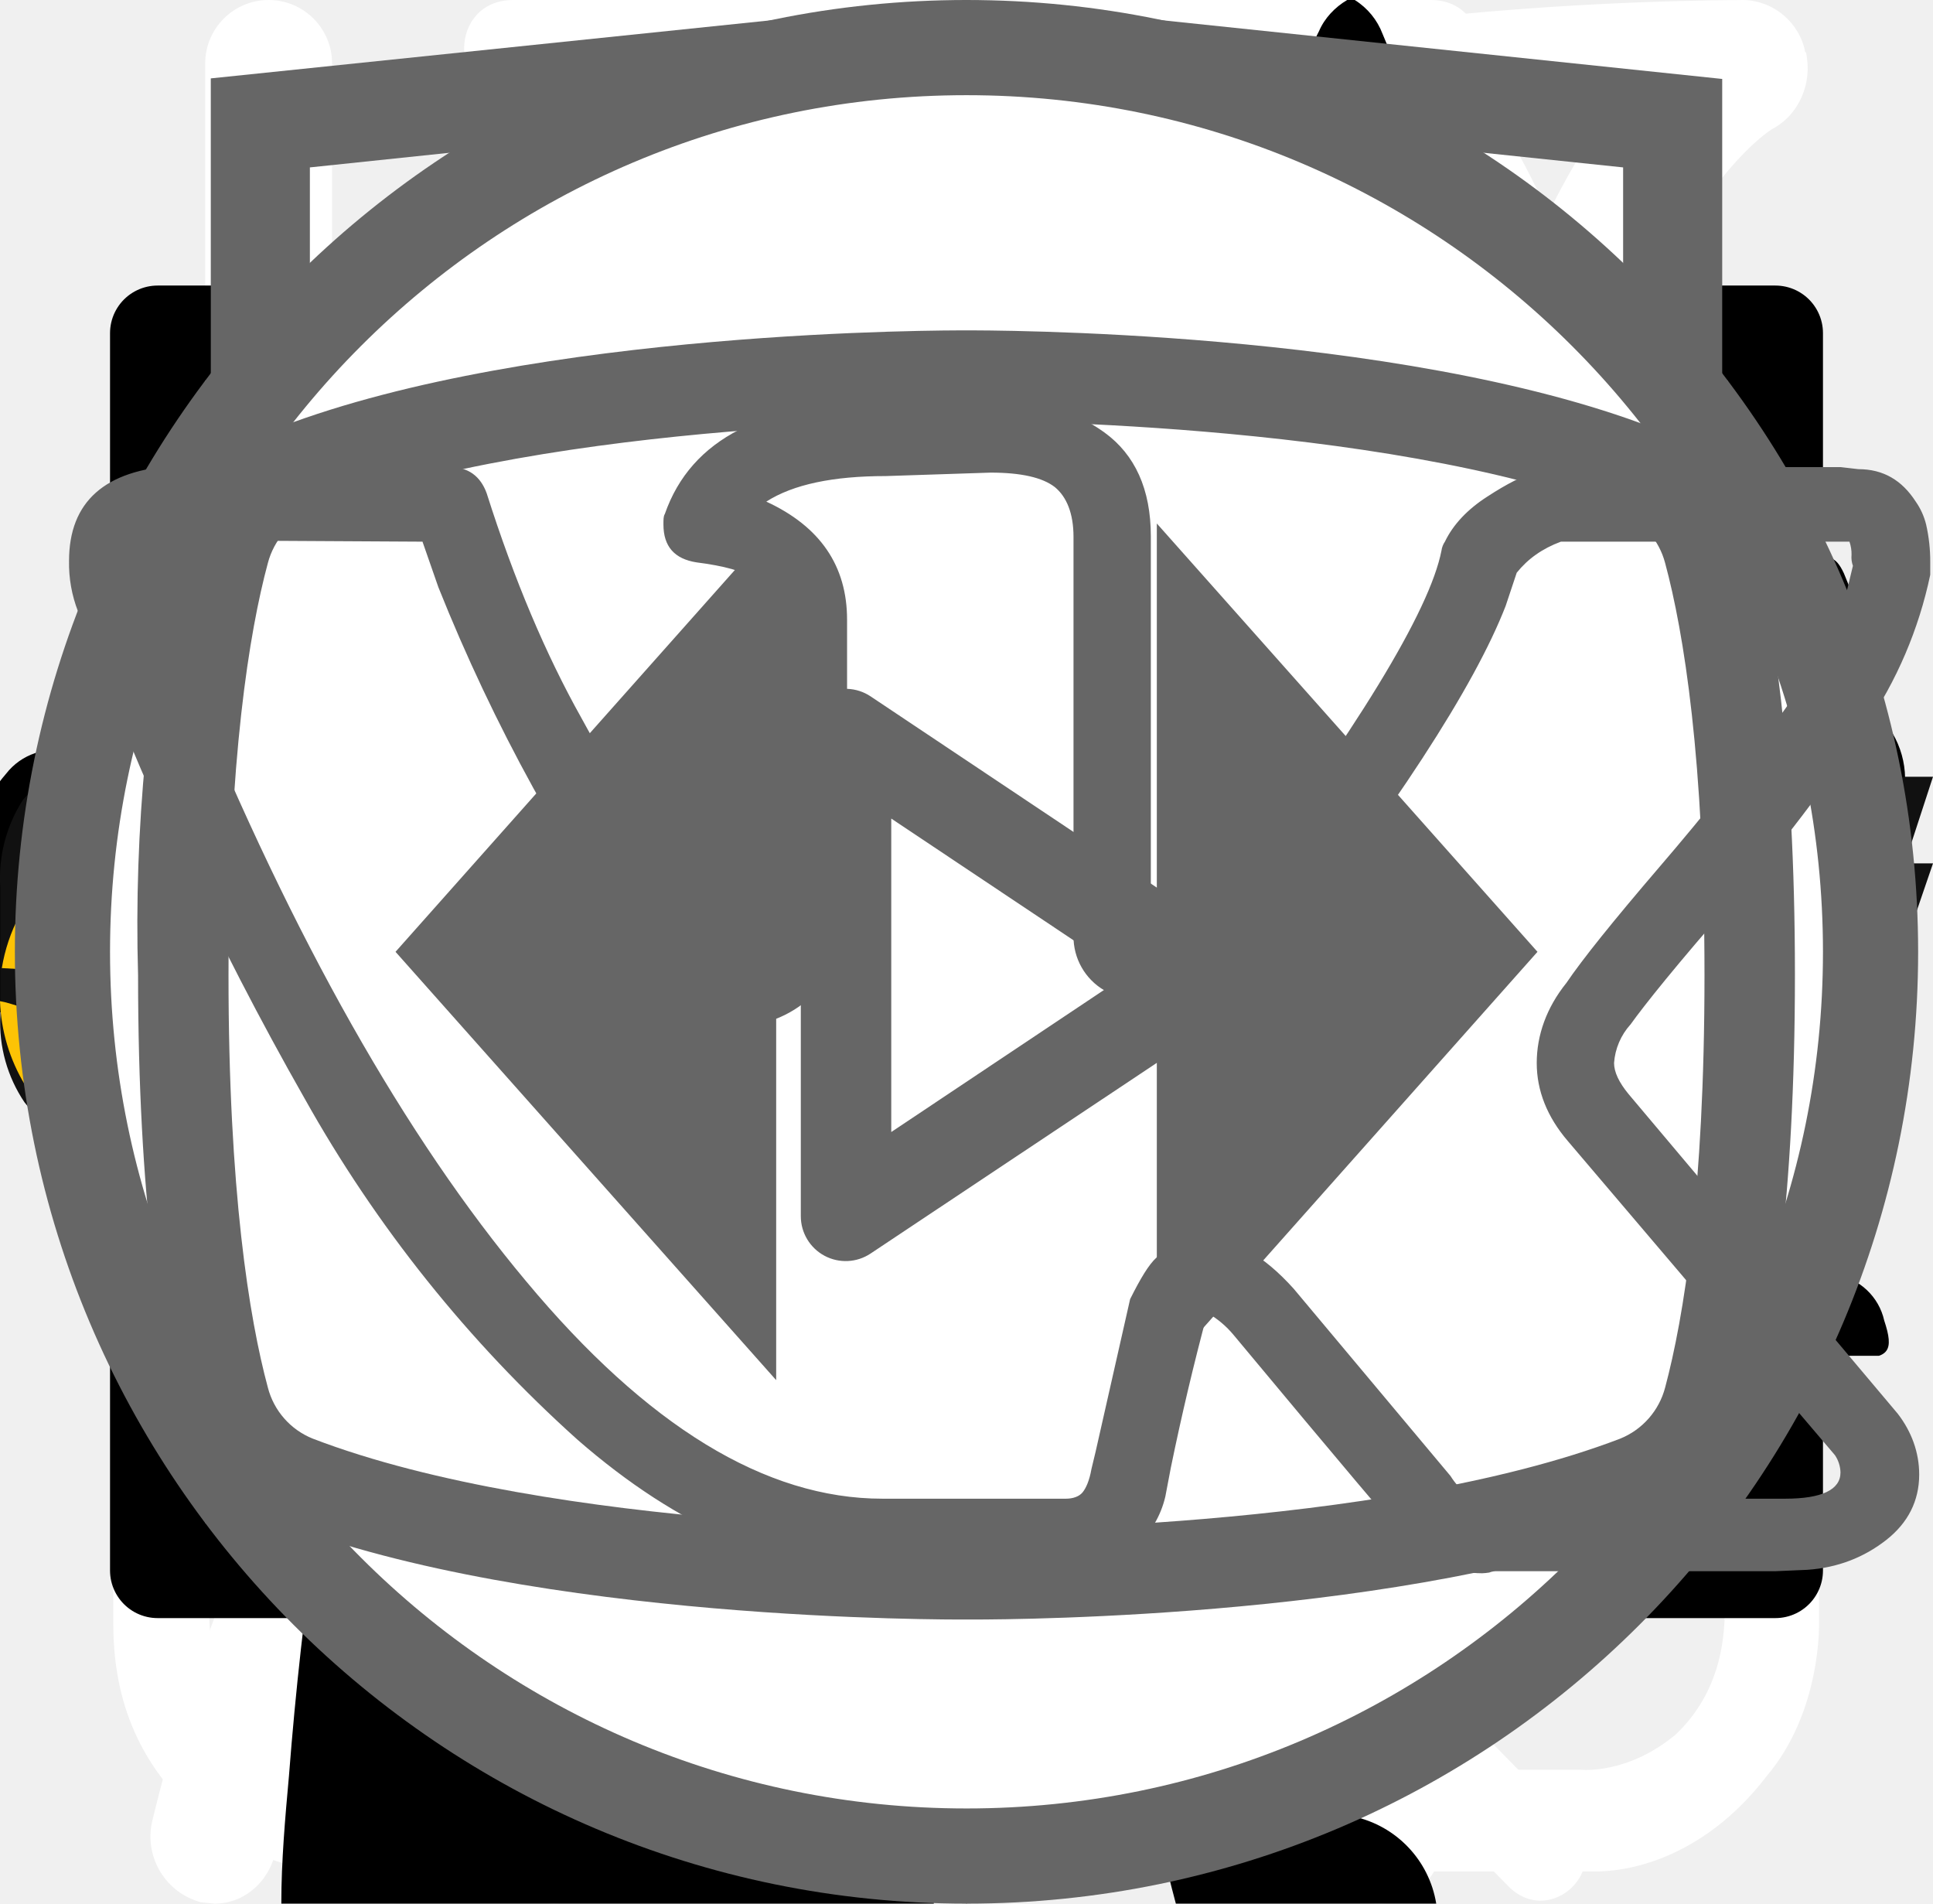
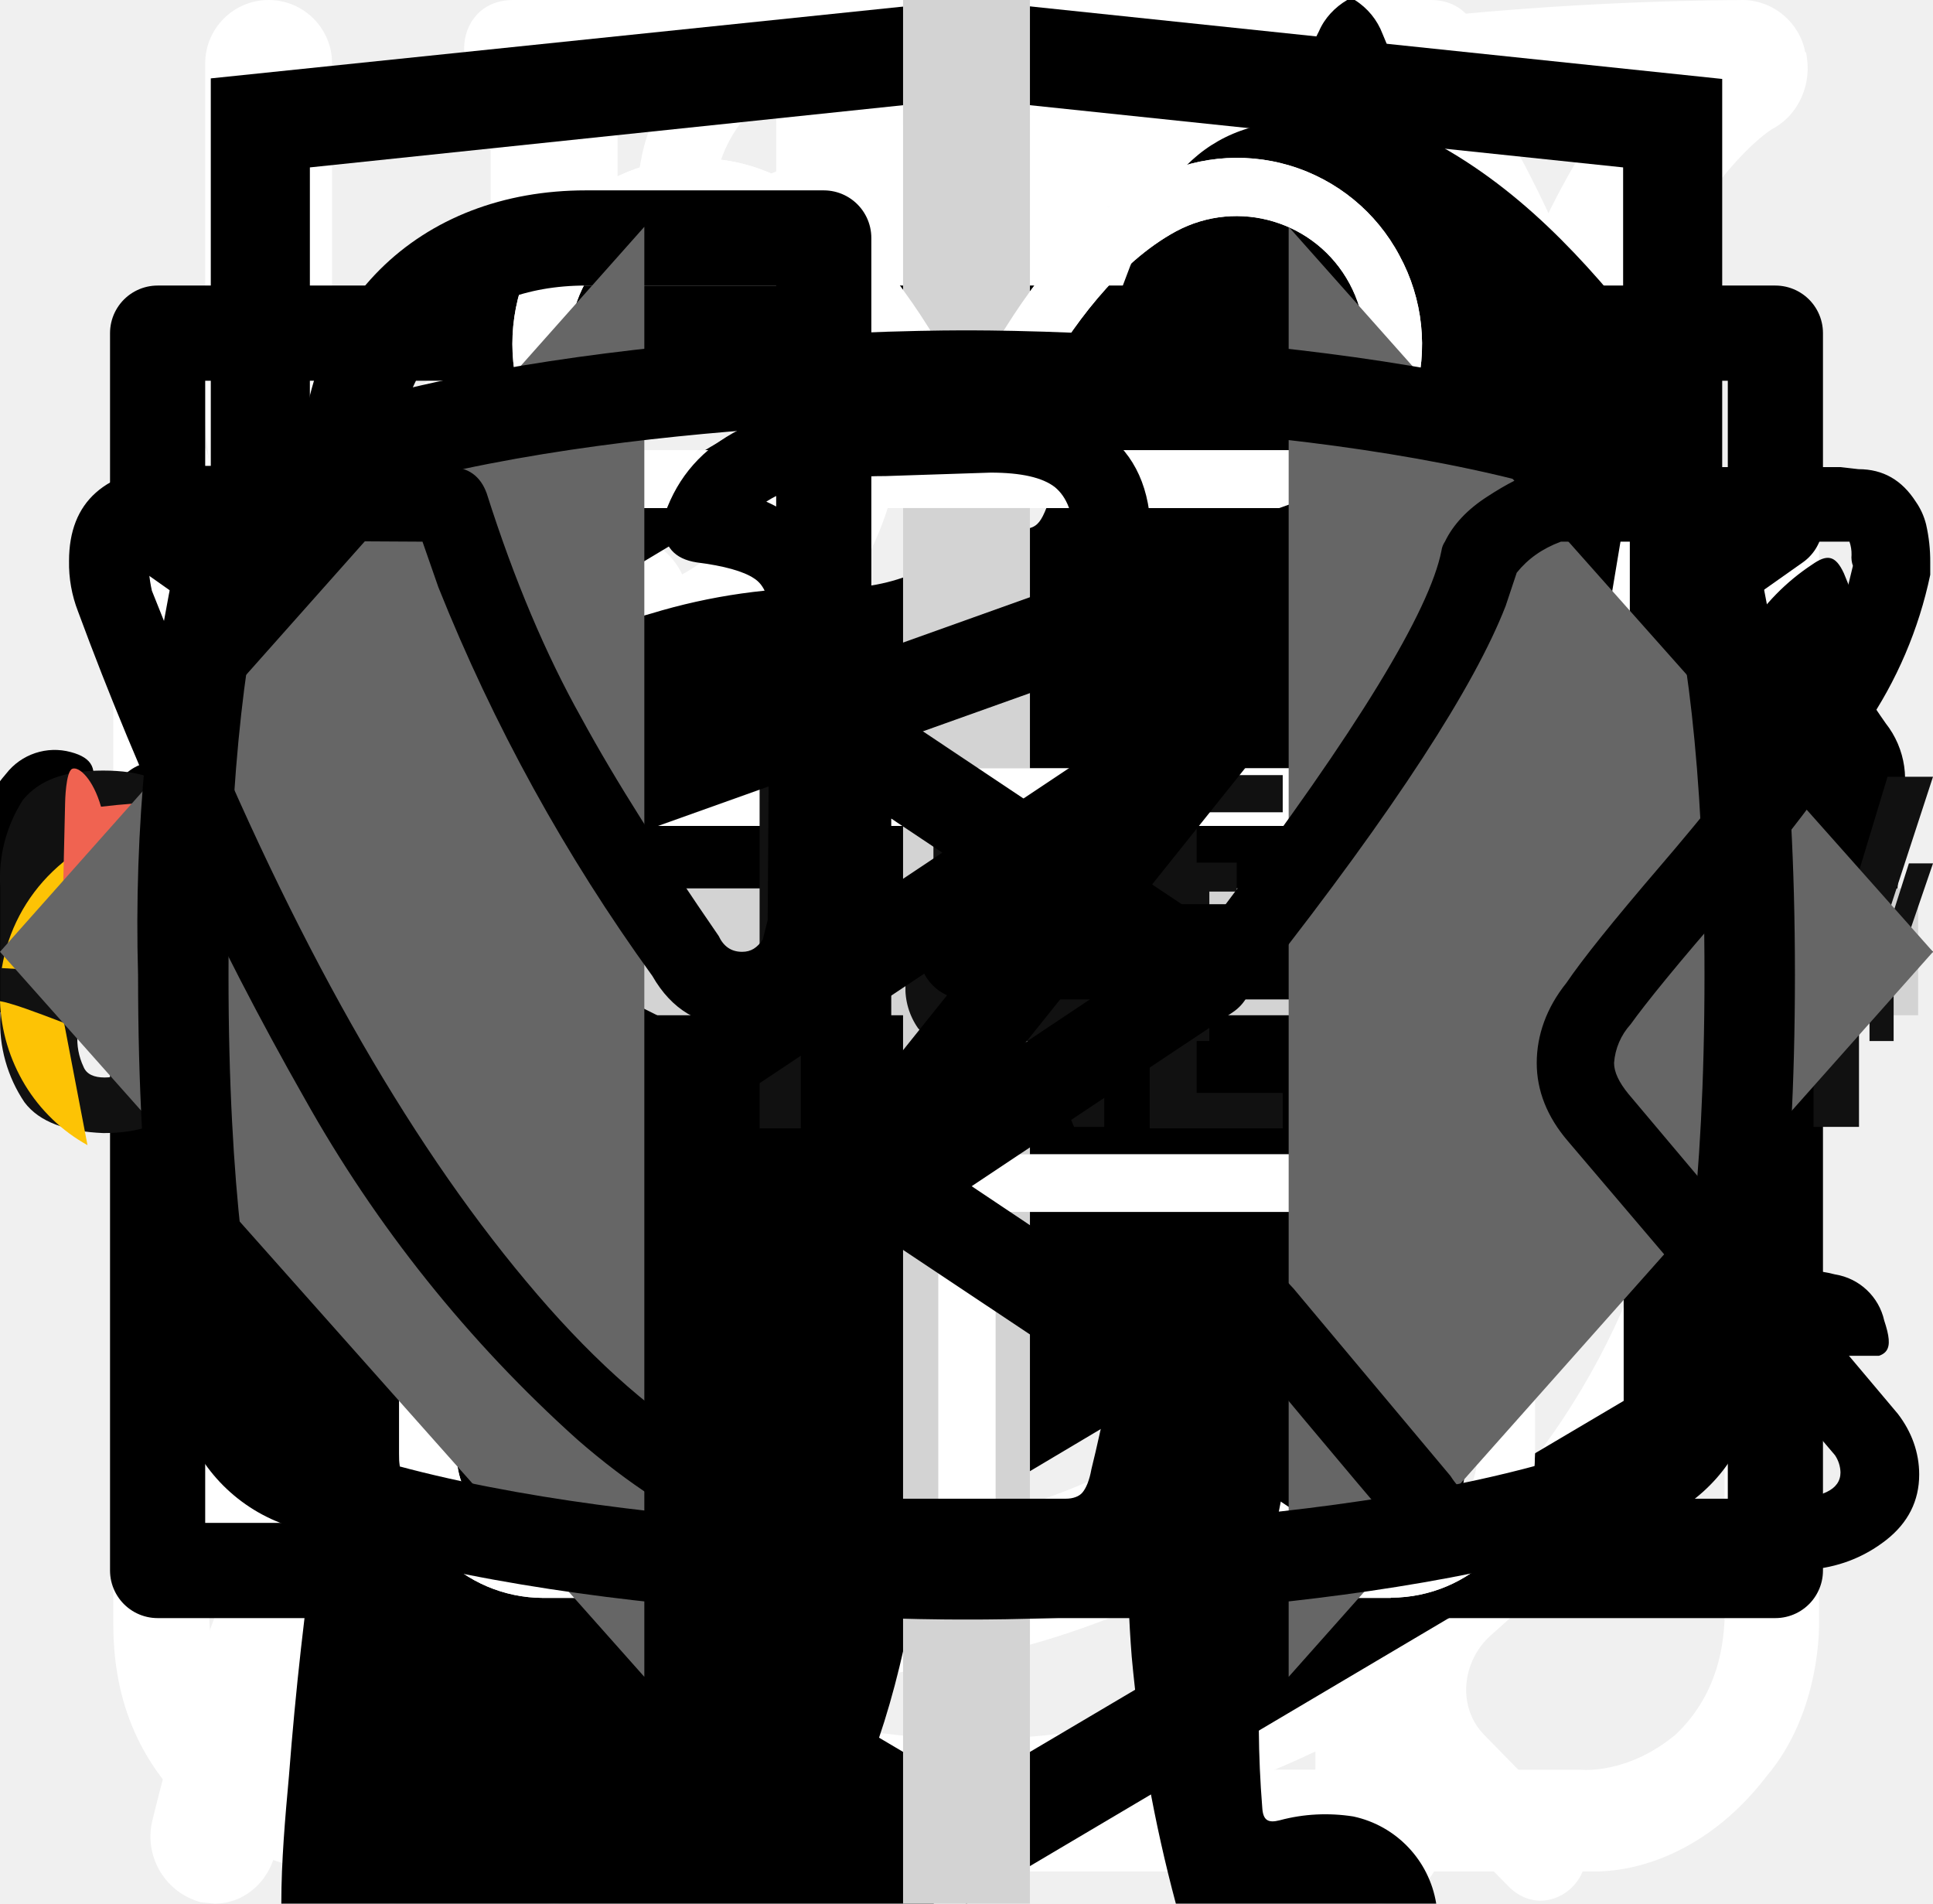
<svg xmlns="http://www.w3.org/2000/svg">
  <style>:root svg:not(:target){display:none}</style>
  <svg viewBox="0 0 25 28" fill="none" id="advantages-icon-1">
    <path d="M24.84.77a.95.95 0 0 0-.9-.77h-.01c-4.94.03-16.95.92-21.8 8.38-2.51 3.88-2.73 8.91-.64 14.96l.07.13a25.93 25.93 0 0 0-1.04 3.32 1 1 0 0 0 .72 1.19l.2.02c.43 0 .81-.32.9-.79.03-.1 2.42-10.37 10.86-16.38.43-.3.55-.93.26-1.38a.9.9 0 0 0-1.3-.28c-4.79 3.4-7.74 8-9.47 11.65-1.24-4.57-.92-8.37.99-11.3 3.74-5.76 12.62-7.15 17.98-7.45-1.16 1.8-2.41 5.1-2.41 10.93 0 3.12-.83 5.52-2.47 7.14-2.62 2.6-6.88 2.83-10 2.58-.51-.04-.96.38-1 .93-.04.55.35 1.03.86 1.07.63.05 1.3.08 1.99.08 3.17 0 6.86-.66 9.42-3.2 2.04-2 3.07-4.9 3.07-8.6 0-9.1 3.22-11.1 3.23-11.1.4-.21.6-.68.5-1.13Z" fill="#fff" />
  </svg>
  <svg viewBox="0 0 27 29" fill="none" id="advantages-icon-2">
    <path d="M11.38 0c-1.64 0-2.9 1.36-2.9 3.08s1.26 3.08 2.9 3.08c1.63 0 2.9-1.36 2.9-3.08s-1.27-3.08-2.9-3.08Zm0 1.18c1 0 1.72.84 1.72 1.9 0 1-.8 1.9-1.72 1.9-1 0-1.73-.84-1.73-1.9 0-1 .78-1.9 1.72-1.9Zm-10.88 23.56c0 1.18.4 2.18 1.36 3 1 .84 2.17.77 2.17.77h19.04c.77 0 1.8-.38 2.62-1.45.85-1 .8-2.36.8-2.36v-17.21c0-.44-.12-.6-.75-.6-.64 0-.69.27-.69.59v17.22c-.02.3-.07 1.08-.74 1.72-.74.62-1.45.54-1.45.54s-18.13 0-19.03-.03a2.14 2.14 0 0 1-1.45-.9c-.51-.73-.41-1.63-.41-1.63v-17.22c0-.46-.24-.64-.73-.64s-.74.18-.74.58v17.62Zm16.31-16.31c-1.08.23-2.17.38-4.26 2.35-2.08 2-3.62 1.9-5.16 1.82-1.54-.1-3.17-1.54-3.45-1.9-.33-.36-.9-.12-1.08.11-.16.24-.16.64.1 1 1.27 1.18 2.45 2.08 4.72 2.26a7.5 7.5 0 0 0 5.89-2.26c1.45-1.45 2.17-1.72 3.26-1.9a6.3 6.3 0 0 1 5.08 1.26c1 1.1 1.26.78 1.54.48.54-.72-.23-1.27-1.1-1.9a7.24 7.24 0 0 0-5.52-1.28l-.02-.04Zm-9.06 7.16c-1.18 0-2.08 1-2.08 2.26 0 1.27.9 2.27 2.08 2.27 1.18 0 2.08-1 2.08-2.27s-.9-2.26-2.08-2.26Zm11.78.78c-1.54 0-2.8 1.36-2.8 2.99 0 1.63 1.26 2.99 2.8 2.99 1.54 0 2.81-1.36 2.81-3 0-1.62-1.27-2.98-2.8-2.98Zm0 1.45c.8 0 1.45.7 1.45 1.54a1.5 1.5 0 0 1-1.45 1.54c-.8 0-1.45-.7-1.45-1.54 0-.86.65-1.54 1.45-1.54Z" fill="#fff" />
  </svg>
  <svg viewBox="0 0 26 30" fill="none" id="advantages-icon-3">
    <path fill-rule="evenodd" clip-rule="evenodd" d="M19.12.08a1 1 0 0 1 1.09.21c.9.91 2.1 2.88 3.06 5.92a42.6 42.6 0 0 1 1.73 12.79 1 1 0 0 1-1 1h-3.5v9a1 1 0 1 1-2 0v-28a1 1 0 0 1 .62-.92Zm1.38 17.92h2.5a39.62 39.62 0 0 0-1.64-11.19 22.4 22.4 0 0 0-.86-2.3v13.49Zm-14-18a1 1 0 0 1 1 1v28a1 1 0 1 1-2 0v-28a1 1 0 0 1 1-1Z" fill="#fff" />
    <path fill-rule="evenodd" clip-rule="evenodd" d="M2 0a1 1 0 0 1 1 1v5.5c0 .56.2 1.32.7 1.92.48.56 1.31 1.08 2.8 1.08a1 1 0 1 1 0 2 5.41 5.41 0 0 1-4.33-1.8 5.07 5.07 0 0 1-1.17-3.2v-5.5a1 1 0 0 1 1-1Z" fill="#fff" />
    <path fill-rule="evenodd" clip-rule="evenodd" d="M11 0a1 1 0 0 0-1 1v5.5c0 .56-.2 1.32-.7 1.92-.48.56-1.31 1.08-2.8 1.08a1 1 0 0 0 0 2 5.4 5.4 0 0 0 4.33-1.8 5.07 5.07 0 0 0 1.17-3.2v-5.5a1 1 0 0 0-1-1Z" fill="#fff" />
  </svg>
  <svg viewBox="0 0 27 31" fill="none" id="advantages-icon-4">
    <path d="M6.12 0c-1.07 0-1.07 1.58 0 1.58h6.67v1.6a13.21 13.21 0 0 0-12.23 13.3c0 4.02 1.75 7.64 4.52 10.07.48.43.54 1.18.1 1.64l-1.53 1.55c-.75.69.36 1.75 1.03 1l2-2.03c.36-.34.88-.43 1.32-.21a12.79 12.79 0 0 0 11.1.06c.43-.21.96-.13 1.3.21l1.95 1.97c.68.64 1.66-.31 1.04-1l-1.45-1.48c-.45-.45-.38-1.2.1-1.63a13.47 13.47 0 0 0 4.62-10.16 13.2 13.2 0 0 0-12.27-13.28v-1.6h6.67c1.06 0 1.06-1.59 0-1.59h-14.94Zm-4.12 16.47c0-6.53 5.2-11.82 11.6-11.82 6.41 0 11.6 5.3 11.6 11.82 0 6.55-5.19 11.85-11.6 11.85-6.4 0-11.6-5.3-11.6-11.85Zm10.8-8.09c0-1.1 1.66-1.1 1.66 0v8.63c0 .23-.09.44-.25.6a.86.86 0 0 1-.6.25.82.82 0 0 1-.57-.23.8.8 0 0 1-.24-.56v-8.69Zm-5 2.62c.31 0 .61-.12.83-.34a1.14 1.14 0 0 0-.82-1.96c-.3.02-.56.16-.75.37a1.14 1.14 0 0 0 .75 1.92Zm11.6 0c.31 0 .6-.12.82-.34a1.14 1.14 0 0 0-.82-1.96 1.14 1.14 0 0 0 0 2.29Zm-10.43 12.59c0 1.53-2.33 1.53-2.33 0s2.33-1.53 2.33 0Zm4.64 3.44a1.18 1.18 0 0 0 1.17-.68 1.14 1.14 0 0 0-.7-1.56 1.17 1.17 0 0 0-1.22.32 1.14 1.14 0 0 0 .75 1.92Zm-8.12-10.39a1.14 1.14 0 0 1-.69 1.17 1.17 1.17 0 0 1-1.57-.7 1.14 1.14 0 0 1 .32-1.2 1.17 1.17 0 0 1 1.94.73Zm17.39 1.15a1.17 1.17 0 0 0 1.17-.68 1.14 1.14 0 0 0-.7-1.55 1.17 1.17 0 0 0-1.22.32 1.14 1.14 0 0 0 .75 1.91Zm-2.32 5.8c0 1.53-2.32 1.53-2.32 0s2.32-1.53 2.32 0Z" fill="#fff" />
  </svg>
  <svg viewBox="0 0 67 28" fill="none" id="cat-pro">
    <g clip-path="url(#cat-pro_0)">
      <path d="M60.56 2.88a7.6 7.6 0 0 1 2.25-2.3c.5-.35.8-.35 1.1.3.4.95.75 1.95.45 3a1.14 1.14 0 0 0 .2 1.05c.3.4.55.8.8 1.15a3.13 3.13 0 0 1 .45 3.1c-.18.5-.22 1.03-.1 1.55.1.5.1 1 0 1.5a1.87 1.87 0 0 1-1.35 1.6 2.6 2.6 0 0 0-1.6 1 .53.53 0 0 1-.45.25c-.6.1-2.1-1.25-2.1-1.85v-.3c.05-1.8-.05-1.95-1.7-2.7a2.2 2.2 0 0 1-.9-.6c-.3-.4-.7-.35-1.15-.2-.45.15-.7.45-.65.95.15 1.2.2 2.43.15 3.65 0 .14.04.27.1.4 1.55 2.25 2.15 4.9 2.9 7.45.6 1.95 1.7 3 3.7 3.15.32.02.64.07.95.15a2.08 2.08 0 0 1 1.7 1.6c.35 1.05.15 1.3-.9 1.3h-3.25c-.42.02-.83-.12-1.15-.4a5.86 5.86 0 0 0-1.7-1 3.63 3.63 0 0 1-1.7-1.3 14.3 14.3 0 0 0-2-2.25c-1.4-1.45-2.9-2.85-4.2-4.35a5.69 5.69 0 0 1-1.6-3.8c0-.45-.1-.65-.6-.45a.96.96 0 0 1-.5.15c-1.4 0-2.1.85-2.6 2.1-.45 1.05-1.05 2.05-1.6 3.1a5.2 5.2 0 0 0-.5 2.1c0 1.2.3 1.6 1.4 2 .7.25 1.35.5 1.7 1.2.4.8.3 1-.55 1.05h-3.4a.94.94 0 0 1-.95-.55l-.9-1.5a3.02 3.02 0 0 1-.35-2.7c.22-.87.23-1.78.05-2.65a4.21 4.21 0 0 1 .85-3.5c.3-.35.3-.5-.2-.6a25.03 25.03 0 0 1-5.95-2.1c-1.6-.6-1.9-.5-2.35 1.15-.4 1.4-.8 2.8-1.1 4.25-.35 1.6.05 3.1.55 4.6.2.6.8.55 1.25.7 1 .3 1.85.7 2.25 1.75.35.8.3.9-.55.9-.85 0-1.7-.05-2.6 0-.76.01-1.5-.23-2.1-.7-2.4-1.6-3.1-4.05-3.3-6.7-.1-1.65-1-2.95-2.05-4.2-.2-.25-.4-.35-.7-.15-1.07.59-2.2 1.1-3.35 1.5a13.36 13.36 0 0 0-6.1 4.4 5.32 5.32 0 0 0-1.1 2.55c-.15.9.1 1.3 1 1.55s1.35.75 1.45 1.7c.05.4-.1.6-.5.6h-4.05a.82.82 0 0 1-.65-.4 4.28 4.28 0 0 1-.95-2.75 25.3 25.3 0 0 1 .45-5.15 3.15 3.15 0 0 1 1.7-2.4c2.95-1.4 4.5-4.05 5.9-6.8.3-.55.05-.65-.45-.6-1.4.2-2.73.74-3.85 1.6a35.31 35.31 0 0 0-4.15 3.55 8.33 8.33 0 0 1-5.15 2.45c-3.65.2-5.35-1.85-5.2-5.15.03-1.13.46-2.2 1.2-3.05a2.13 2.13 0 0 1 2.25-.75c.75.2.95.6.65 1.35-.15.3-.35.55-.5.85-.22.3-.39.64-.5 1-.55 1.5.2 2.55 1.75 2.7 1.65.15 3-.55 4.25-1.55 1.5-1.2 2.85-2.6 4-4.15a10.4 10.4 0 0 1 7.2-4.05c1.15-.15 2.15-.65 3.25-.95a20.7 20.7 0 0 1 6.35-.9 6.5 6.5 0 0 0 2.9-.55c2.45-1 5-1 7.55-.5 2 .4 4 .9 5.95 1.4 1.16.21 2.35.18 3.5-.1 2.2-.56 4.44-.9 6.7-1a9.08 9.08 0 0 1 4.3.85c1 .45 1 .45.75 1.4Z" fill="#000" />
    </g>
    <defs>
      <clipPath id="cat-pro_0">
        <path fill="#fff" d="M0 0h67v28h-67z" />
      </clipPath>
    </defs>
  </svg>
  <svg viewBox="0 0 36 50" fill="none" id="cat-slim">
    <g clip-path="url(#cat-slim_0)">
      <path d="M28.2 0h-.2c-.32.19-.59.47-.74.82a8.03 8.03 0 0 0-.67 1.76.84.84 0 0 1-.76.69 3.77 3.77 0 0 0-2.69 1.95c-.37.66-.69 1.35-.95 2.06-.73 1.9-1.29 3.85-1.98 5.77-.32.87-.34.87-1.32.87-1.16 0-1.08-.18-1.1 1.1 0 .41.13.62.56.6.13 0 .33-.07.39.1.05.18-.13.26-.23.36a4.63 4.63 0 0 1-2.23 1.26c-.97.26-1.97.47-2.92.79-2.45.82-4.7 1.96-6.46 3.9a14.44 14.44 0 0 0-2.44 4.04c-1.89 4.46-2.8 9.15-3.51 13.88a97.06 97.06 0 0 0-.75 6.7c-.1 1.1-.2 2.23-.2 3.35h17.14c.03-.23-.01-.46-.12-.66a2.58 2.58 0 0 0-1.97-1.58c-.36-.08-.4-.2-.18-.48.36-.48.64-1.02.82-1.6.84-2.47 1.16-5.06 1.57-7.62.23-1.96.83-3.85 1.77-5.59a11.13 11.13 0 0 1 2.87-3.28c.43-.32.45-.32.52.23.05.36.06.74.09 1.11a48.2 48.2 0 0 1-.1 7.31c-.2 1.88-.22 3.78-.07 5.67.2 2.2.59 4.36 1.16 6.49h6.84a2.8 2.8 0 0 0-2.18-2.29c-.64-.1-1.3-.07-1.93.1-.31.08-.44 0-.46-.33-.22-2.73-.04-5.47.51-8.16a91.8 91.8 0 0 0 1.57-9.37c.14-1.27.54-2.5 1.18-3.6.6-1.1 1.14-2.23 1.74-3.33a3.03 3.03 0 0 0 .22-2.67c-.14-.37-.27-.74-.44-1.1-.52-1-1.03-2-1.5-3-.26-.52-.2-.59.36-.6.84 0 .84 0 .86-.85v-.34c0-.35-.14-.55-.52-.51h-.78c-.36 0-.46-.15-.37-.52a3.22 3.22 0 0 1 2.64-2.28 11.3 11.3 0 0 1 3.4.22.51.51 0 0 0 .65-.33 40 40 0 0 1 .66-1.55.52.52 0 0 0-.05-.58c-1.65-2.1-3.43-4.05-5.87-5.3a.77.77 0 0 1-.45-.58 9.8 9.8 0 0 0-.65-2.14 1.8 1.8 0 0 0-.73-.89Z" fill="#000" />
    </g>
    <defs>
      <clipPath id="cat-slim_0">
        <path fill="#fff" d="M0 0h36v50h-36z" />
      </clipPath>
    </defs>
  </svg>
  <svg viewBox="0 0 20 20" fill="none" id="email-icon">
    <path d="M1.5 8.5v8h17v-8m-17-5h17v2l-8.5 6-8.5-6v-2Z" stroke="#000" stroke-linecap="round" stroke-linejoin="round" />
  </svg>
-   <svg viewBox="0 0 27 34" fill="none" id="html-academy-icon">
+   <svg viewBox="0 0 27 34" fill="currentColor" id="html-academy-icon">
    <g clip-path="url(#html-academy-icon_0)">
-       <path d="m13.64.02-.14-.02-13.5 1.4v24.61l13.5 7.99 13.5-7.99v-24.6l-13.36-1.4Zm11.6 25-11.74 6.94-11.73-6.94v-10.1l11.68 6.93.02 1.25-8.02-4.75v1.23l8.04 4.8.02 1.3-8.05-4.76v1.22l8.04 4.81 8.12-4.83v-5.21l3.62-2.15v10.26Zm0-11.57-3.23 1.88-1.48.88-7.06-4.19-.01 1.23 6.04 3.57-.06.03-.13.07-.86.5-4.98-2.95-.01 1.22 3.93 2.33-.93.61-.02.01-2.97-1.74-.01 1.23 1.94 1.13-1.98 1.19-11.62-6.87 11.63-6.96 11.8 6.83Zm0-1.22-11.8-6.92-11.67 6.91v-9.23l11.73-1.23 11.73 1.23v9.24Z" fill="#666" />
+       <path d="m13.64.02-.14-.02-13.5 1.4v24.61l13.5 7.99 13.5-7.99v-24.6l-13.36-1.4Zm11.6 25-11.74 6.94-11.73-6.94v-10.1l11.68 6.93.02 1.25-8.02-4.75v1.23l8.04 4.8.02 1.3-8.05-4.76v1.22l8.04 4.81 8.12-4.83v-5.21l3.62-2.15v10.26Zm0-11.57-3.23 1.88-1.48.88-7.06-4.19-.01 1.23 6.04 3.57-.06.03-.13.07-.86.5-4.98-2.95-.01 1.22 3.93 2.33-.93.61-.02.01-2.97-1.74-.01 1.23 1.94 1.13-1.98 1.19-11.62-6.87 11.63-6.96 11.8 6.83Zm0-1.22-11.8-6.92-11.67 6.91v-9.23l11.73-1.23 11.73 1.23v9.24Z" />
    </g>
    <defs>
      <clipPath id="html-academy-icon_0">
        <path fill="#fff" d="M0 0h27v34h-27z" />
      </clipPath>
    </defs>
  </svg>
  <svg viewBox="0 0 32 12" fill="none" id="icon-arrow">
-     <path stroke="#000" stroke-width="2" d="M0 6h18" />
-     <path d="m24 6-6.75 5.2v-10.4l6.75 5.2Z" fill="#000" />
+     <path stroke="#000" stroke-width="2" d="M0 6h26" />
+     <path d="m32 6-6.75 5.2v-10.4l6.75 5.2Z" fill="#000" />
  </svg>
  <svg viewBox="0 0 80 83" fill="none" id="icon-gift">
    <path d="M65.66 36.01h-51.27a3.27 3.27 0 0 1-3.26-3.27v-9.83c0-1.8 1.46-3.28 3.26-3.28h51.27c1.8 0 3.26 1.47 3.26 3.28v9.83c0 1.8-1.46 3.27-3.26 3.27Zm-51.27-13.86a.78.78 0 0 0-.76.76v9.83c0 .42.34.76.76.76h51.27c.42 0 .76-.34.76-.76v-9.83a.77.77 0 0 0-.76-.76h-51.27Z" fill="#fff" />
    <path d="M58.5 69.67h-36.96a6.3 6.3 0 0 1-6.28-6.32v-28.6a1.25 1.25 0 1 1 2.5.01v28.6a3.8 3.8 0 0 0 3.78 3.8h36.97a3.8 3.8 0 0 0 3.78-3.8v-28.6a1.25 1.25 0 1 1 2.5 0v28.6a6.3 6.3 0 0 1-6.28 6.3Z" fill="#fff" />
    <path d="M40.02 69.67c-.69 0-1.25-.57-1.25-1.26v-33.65a1.25 1.25 0 1 1 2.5 0v33.65c0 .7-.56 1.26-1.25 1.26Zm-15.6-47.53a8.15 8.15 0 0 1-3.25-11 8.06 8.06 0 0 1 10.94-3.27c5.96 3.25 9.18 12.3 9.31 12.7l-2.36.82c-.03-.08-3.03-8.53-8.14-11.3a5.56 5.56 0 0 0-7.55 2.25 5.62 5.62 0 0 0 2.24 7.6l-1.19 2.2Z" fill="#fff" />
    <path d="m55.62 22.14-1.19-2.2a5.58 5.58 0 0 0-5.3-9.85c-5.1 2.77-8.12 11.22-8.15 11.3l-2.36-.83c.14-.38 3.36-9.44 9.32-12.69a8.02 8.02 0 0 1 10.94 3.27 8.1 8.1 0 0 1-3.26 11Zm7.92 30.7h-47.03a1.25 1.25 0 0 1 0-2.51h47.03a1.25 1.25 0 0 1 0 2.51Z" fill="#fff" />
+   </svg>
+   <svg viewBox="0 0 30 30" fill="none" id="icon-plus-mobile">
+     <path stroke="#D3D3D3" stroke-width="2" d="M15 0v30m15-15h-30" />
+   </svg>
+   <svg viewBox="0 0 61 61" fill="none" id="icon-plus-tablet">
+     <path stroke="#D3D3D3" stroke-width="2" d="M31.5.5v60m29-29h-60" />
  </svg>
  <svg viewBox="0 0 80 83" fill="none" id="icon_gift">
    <path d="M65.66 36.01h-51.27a3.27 3.27 0 0 1-3.26-3.27v-9.83c0-1.8 1.46-3.28 3.26-3.28h51.27c1.8 0 3.26 1.47 3.26 3.28v9.83c0 1.8-1.46 3.27-3.26 3.27Zm-51.27-13.86a.78.78 0 0 0-.76.76v9.83c0 .42.34.76.76.76h51.27c.42 0 .76-.34.76-.76v-9.83a.77.77 0 0 0-.76-.76h-51.27Z" fill="#fff" />
    <path d="M58.5 69.67h-36.96a6.3 6.3 0 0 1-6.28-6.32v-28.6a1.25 1.25 0 1 1 2.5.01v28.6a3.8 3.8 0 0 0 3.78 3.8h36.97a3.8 3.8 0 0 0 3.78-3.8v-28.6a1.25 1.25 0 1 1 2.5 0v28.6a6.3 6.3 0 0 1-6.28 6.3Z" fill="#fff" />
    <path d="M40.02 69.67c-.69 0-1.25-.57-1.25-1.26v-33.65a1.25 1.25 0 1 1 2.5 0v33.65c0 .7-.56 1.26-1.25 1.26Zm-15.6-47.53a8.15 8.15 0 0 1-3.25-11 8.06 8.06 0 0 1 10.94-3.27c5.96 3.25 9.18 12.3 9.31 12.7l-2.36.82c-.03-.08-3.03-8.53-8.14-11.3a5.56 5.56 0 0 0-7.55 2.25 5.62 5.62 0 0 0 2.24 7.6l-1.19 2.2Z" fill="#fff" />
    <path d="m55.62 22.14-1.19-2.2a5.58 5.58 0 0 0-5.3-9.85c-5.1 2.77-8.12 11.22-8.15 11.3l-2.36-.83c.14-.38 3.36-9.44 9.32-12.69a8.02 8.02 0 0 1 10.94 3.27 8.1 8.1 0 0 1-3.26 11Zm7.92 30.7h-47.03a1.25 1.25 0 0 1 0-2.51h47.03a1.25 1.25 0 0 1 0 2.51Z" fill="#fff" />
  </svg>
  <svg viewBox="0 0 128 24" fill="none" id="logo-footer">
    <path d="M1.62 21.96a9.43 9.43 0 0 1-1.6-5.72v-8.48a9.56 9.56 0 0 1 1.5-5.82c1.1-1.33 2.8-1.94 5.31-1.94 2.5 0 4.1.61 5.1 1.74a7.43 7.43 0 0 1 1.51 5v2.04h-4.9v-2.35a5.4 5.4 0 0 0-.3-2.04 1.42 1.42 0 0 0-1.4-.82c-.71 0-1.21.2-1.41.72a6.72 6.72 0 0 0-.3 2.25v10.92a4.3 4.3 0 0 0 .4 2.15c.2.5.7.71 1.4.71s1.1-.2 1.3-.71c.23-.7.33-1.42.3-2.15v-2.45h4.91v2.05a7.92 7.92 0 0 1-1.5 5.1c-1 1.23-2.7 1.84-5.1 1.84-2.41-.1-4.22-.71-5.22-2.04Zm17.73-21.66h5.7l4.21 23.3h-4.6l-.8-4.91h-3.31l-.8 4.9h-4.7l4.3-23.28Zm4.1 15.33-1.2-9.1-1.2 9.1h2.4Zm9.32-11.44h-3.4v-3.88h11.9v3.78h-3.4v19.5h-5.1v-19.4Zm17.63-3.89h8.8v2.46h-5.7v7.66h4.6v2.35h-4.6v8.57h5.7v2.35h-8.9v-23.38h.1Zm11.4 0h2.21l6.51 15.43v-15.42h2.6v23.28h-2l-6.6-15.93v15.93h-2.71v-23.28Zm14.33 0h8.81v2.46h-5.7v7.66h4.6v2.35h-4.6v8.57h5.7v2.35h-8.81v-23.38Zm11.41 0h4.61a7.9 7.9 0 0 1 5.1 1.44c1.1.92 1.6 2.55 1.6 4.7 0 2.96-.9 4.8-2.8 5.4l3.21 11.65h-3.1l-3-10.93h-2.51v10.93h-3.2v-23.18h.1Zm4.41 10.01c1.03.1 2.06-.2 2.9-.81.6-.51.9-1.53.9-3.07a6.72 6.72 0 0 0-.3-2.24 2.58 2.58 0 0 0-1.1-1.23 4.49 4.49 0 0 0-2.2-.4h-1.4v7.65h1.2v.1Zm10.91 11.55a10.49 10.49 0 0 1-1.4-5.93v-7.76a17 17 0 0 1 .5-4.4c.34-1.06 1-2 1.9-2.65 1.12-.67 2.41-1 3.71-.92 2.1 0 3.6.51 4.5 1.64a7.93 7.93 0 0 1 1.41 5.1v.82h-3v-.71c0-.86-.07-1.71-.2-2.56a2.05 2.05 0 0 0-.8-1.32 3.05 3.05 0 0 0-1.9-.51 2.96 2.96 0 0 0-2.01.6 2.3 2.3 0 0 0-.8 1.64c-.13.92-.2 1.84-.2 2.76v8.68a9.43 9.43 0 0 0 .6 3.88c.4.82 1.2 1.12 2.4 1.12a2.38 2.38 0 0 0 2.4-1.22c.53-1.3.77-2.69.7-4.09v-1.63h-2.9v-2.35h5.81v11.54h-2l-.3-2.65a4.17 4.17 0 0 1-1.56 2.2c-.74.53-1.64.8-2.55.76a4.92 4.92 0 0 1-4.3-2.04Zm17.13-6.44-4.9-15.01h3l3.5 11.23 3.4-11.23h3.01l-4.9 15.01v8.17h-3.01v-8.17h-.1Z" fill="#111" />
  </svg>
  <svg viewBox="0 0 190 38" fill="none" id="logo-mobile">
    <g clip-path="url(#logo-mobile_0)">
      <path d="M6.01 20.93v-2.28c6.62-.93 13.3-1.37 19.98-1.34 0 .6 0 1.22-.06 1.84a24.9 24.9 0 0 1 5.94-1.84 16.77 16.77 0 0 0-6.77-8.29 16.25 16.25 0 0 0-19.92 2.08 16.95 16.95 0 0 0-5 9.5l5.83.33Zm20.97 3.55c-1.15 1.3-1.38 1.21-1.38 3.49v9.27a16.7 16.7 0 0 0 5.43-6.05 17.08 17.08 0 0 0 1.97-7.95 17.3 17.3 0 0 0-.32-3.13 32.86 32.86 0 0 0-5.7 4.37Zm-20.68 1.51s-3.75-1.46-5.14-1.85a8.33 8.33 0 0 0-1.16-.29c.1 2.92.96 5.76 2.46 8.24a16.63 16.63 0 0 0 6.14 5.91l-2.3-12.01Z" fill="#FDC305" />
      <path d="M26.04 17.3a92.52 92.52 0 0 0-1.39-16.64s-.14-1.3-.88-.25c-.58 1.27-.98 2.6-1.19 3.99a68.3 68.3 0 0 0-12.65.34c-.78-2.72-2.16-3.98-2.82-3.73-.66.25-.71 3.34-.71 3.34l-.33 14.25a139.1 139.1 0 0 1 19.97-1.3Z" fill="#F06351" />
      <path d="M12.3 14.15c0-.1.98.68 1.39.92.4.25.6.43.6.6 0 .17-.27.34-.62.34-.36 0-.9-.12-1-.27h1.23c-.6-.45-1.15-1-1.6-1.6Zm7.4.11-1.08 1.34c0 .06-.17.35.18.3.4-.06.81-.16 1.2-.29.11 0 .08-.2-.1-.17-.18.02-.69.05-1 .11l.84-1.27s.07-.13-.04-.02Zm-3.11 6.15c.46-.2.84-.56 1.08-1.01.28-.66 0-.92-.44-1.01-.6-.11-1.2.01-1.72.34-.39.37-.34.73-.05 1.01.35.27.73.5 1.13.67Z" fill="#000" />
      <path d="M16.2 21.67a1.7 1.7 0 0 1-1.45.99 2.1 2.1 0 0 1-1.46-.43c-.2-.12-.37-.27-.52-.45-.1-.1-.22-.2-.36-.26 0 0 .74 4.14 2.54 4.8 1.8.66 2.12-.76 2.18-1.14a5.76 5.76 0 0 0-.8-3.27c-.03-.3-.04-.1-.14-.24Z" fill="#F06351" />
      <path d="M14.57 22.82a3.36 3.36 0 0 1-2.35-1.53.14.14 0 0 1 .09-.13.14.14 0 0 1 .15.03c.5.7 1.25 1.17 2.09 1.31a2.04 2.04 0 0 0 1.61-1l.14-.2.1.21s.37.77 1 .8c.62.05 1.03-.4 1.59-1.28a.14.14 0 0 1 .2 0c.03.02.05.05.06.09 0 .03 0 .07-.02.1-.63 1.02-1.25 1.46-1.86 1.42a1.52 1.52 0 0 1-1.1-.77 2.25 2.25 0 0 1-1.7.95Z" fill="#000" />
      <path d="M25.99 19.12a58.7 58.7 0 0 0-5.02 5.24 31.58 31.58 0 0 1-5.24 4.94c-.22-.53-1.6-1.52-1.6-1.52s-3.1-2.17-5.14-3.86a34.1 34.1 0 0 1-3.1-3.04l-1.98-.1a22.39 22.39 0 0 0 11.89 8.88c.85-.14 3.24-1.87 5.02-3.29a58.15 58.15 0 0 0 5.88-5.95c.5-.6.88-1.28 1.13-2.02-1.09.4-1.84.72-1.84.72Z" fill="#F06351" />
    </g>
    <g clip-path="url(#logo-mobile_1)" fill="#111">
      <path d="M90.26 26.54a6.87 6.87 0 0 1-1.26-4.3v-6.4c-.1-1.54.3-3.08 1.19-4.38.86-1 2.2-1.46 4.18-1.46 1.98 0 3.24.46 4.03 1.3a5.42 5.42 0 0 1 1.19 3.78v1.54h-3.87v-1.77a3.7 3.7 0 0 0-.24-1.54 1.16 1.16 0 0 0-1.1-.62c-.56 0-.95.16-1.11.54a4.85 4.85 0 0 0-.24 1.7v8.22c-.04.56.07 1.12.32 1.62.15.38.55.54 1.1.54.56 0 .87-.16 1.03-.54.18-.52.26-1.07.24-1.62v-1.84h3.87v1.54a5.77 5.77 0 0 1-1.19 3.84c-.79.93-2.13 1.39-4.03 1.39-1.9-.08-3.32-.54-4.1-1.54Zm13.99-16.31h4.5l3.33 17.54h-3.64l-.63-3.7h-2.6l-.64 3.7h-3.72l3.4-17.54Zm3.24 11.54-.94-6.85-.95 6.85h1.9Zm7.35-8.62h-2.68v-2.92h9.4v2.85h-2.69v14.69h-4.03v-14.62Zm13.91-2.92h6.96v1.85h-4.5v5.77h3.63v1.77h-3.64v6.46h4.5v1.77h-7.03v-17.62h.08Zm9.01 0h1.74l5.14 11.62v-11.62h2.05v17.54h-1.58l-5.22-12v12h-2.13v-17.54Zm11.3 0h6.96v1.85h-4.5v5.77h3.63v1.77h-3.64v6.46h4.5v1.77h-6.95v-17.62Zm9.01 0h3.64c1.43-.1 2.85.28 4.03 1.08.87.69 1.26 1.92 1.26 3.54 0 2.23-.7 3.61-2.21 4.07l2.53 8.77h-2.45l-2.37-8.23h-1.98v8.23h-2.53v-17.46h.08Zm3.48 7.54c.81.06 1.63-.15 2.3-.62.47-.38.7-1.15.7-2.3a4.84 4.84 0 0 0-.24-1.7 1.96 1.96 0 0 0-.86-.92 3.69 3.69 0 0 0-1.74-.3h-1.1v5.76h.94v.08Zm8.61 8.69a7.6 7.6 0 0 1-1.1-4.46v-5.85a12.3 12.3 0 0 1 .4-3.3c.26-.81.78-1.51 1.5-2 .88-.51 1.9-.75 2.92-.7 1.66 0 2.84.39 3.55 1.23a5.77 5.77 0 0 1 1.11 3.85v.62h-2.37v-.54c0-.65-.05-1.29-.16-1.93-.06-.4-.3-.76-.63-1a2.5 2.5 0 0 0-1.5-.38 2.42 2.42 0 0 0-1.58.46 1.73 1.73 0 0 0-.64 1.23c-.1.69-.15 1.38-.15 2.08v6.54c-.06 1 .1 2 .47 2.92.32.62.95.85 1.9.85a1.96 1.96 0 0 0 1.89-.93 6.9 6.9 0 0 0 .56-3.07v-1.23h-2.3v-1.77h4.59v8.69h-1.58l-.24-2c-.2.67-.64 1.25-1.22 1.66-.6.4-1.3.6-2.02.57a4.05 4.05 0 0 1-3.4-1.54Zm13.52-4.84-3.88-11.31h2.38l2.76 8.46 2.69-8.46h2.37l-3.87 11.3v6.16h-2.37v-6.15h-.08Z" />
    </g>
    <defs>
      <clipPath id="logo-mobile_0">
        <path fill="#fff" d="M0 0h33v38h-33z" />
      </clipPath>
      <clipPath id="logo-mobile_1">
        <path fill="#fff" transform="translate(89 10)" d="M0 0h101v18h-101z" />
      </clipPath>
    </defs>
  </svg>
  <svg viewBox="0 0 20 20" fill="none" id="phone-icon">
    <path d="M10 10h8.5m0 0-2.5-2.5m2.5 2.5-2.5 2.5m-7.5-10v5h-3v5h3v5h-2.5c-1.5 0-2.5-1-2.5-2.5v-10c0-1.5 1-2.5 2.5-2.5h2.5Z" stroke="#000" stroke-linecap="round" stroke-linejoin="round" />
  </svg>
-   <svg viewBox="0 0 28 22" fill="none" id="tg-icon">
-     <path fill-rule="evenodd" clip-rule="evenodd" d="M23.46 3.15c.18.15.27.38.23.61l-2.63 15.76a.66.66 0 0 1-1.01.44l-7.88-5.25a.66.66 0 0 1-.15-.96l2.61-3.26-4.36 2.9a.66.66 0 0 1-.65.05l-5.26-2.63a.66.66 0 0 1 .08-1.2l18.38-6.57a.66.66 0 0 1 .64.11Zm-17.13 7.17 3.53 1.77 7.56-5.04a.66.66 0 0 1 .88.96l-4.8 6 6.43 4.3 2.28-13.66-15.88 5.67Z" fill="#666" />
+   <svg viewBox="0 0 28 22" fill="currentColor" id="tg-icon">
+     <path fill-rule="evenodd" clip-rule="evenodd" d="M23.46 3.15c.18.15.27.38.23.61l-2.63 15.76a.66.66 0 0 1-1.01.44l-7.88-5.25a.66.66 0 0 1-.15-.96l2.61-3.26-4.36 2.9a.66.66 0 0 1-.65.05l-5.26-2.63a.66.66 0 0 1 .08-1.2l18.38-6.57a.66.66 0 0 1 .64.11Zm-17.13 7.17 3.53 1.77 7.56-5.04a.66.66 0 0 1 .88.96l-4.8 6 6.43 4.3 2.28-13.66-15.88 5.67Z" />
  </svg>
-   <svg viewBox="0 0 40 40" fill="none" id="thumb">
-     <rect x="1" y="1" width="38" height="38" rx="19" fill="#fff" />
-     <rect x="1" y="1" width="38" height="38" rx="19" stroke="#666" stroke-width="2" />
-     <path d="m16 11-8 9 8 9v-18Zm16 9-8-9v18l8-9Z" fill="#666" />
+   <svg viewBox="0 0 24 18" fill="none" id="thumb">
+     <path d="m8 0-8 9 8 9v-18Zm16 9-8-9v18l8-9Z" fill="#666" />
  </svg>
-   <svg viewBox="0 0 28 22" fill="none" id="vk-icon">
-     <path d="M1 5.34c0-.86.52-1.32 1.55-1.38l3.97.02c.26 0 .44.13.53.38.4 1.26.86 2.34 1.37 3.25.5.92 1.17 1.97 1.99 3.16.07.15.18.23.34.23.13 0 .22-.06.3-.18l.07-.28.03-4.35c0-.3-.07-.5-.23-.6-.15-.1-.43-.18-.83-.23-.32-.05-.48-.23-.48-.55 0-.07 0-.12.02-.15.38-1.09 1.44-1.63 3.2-1.63l1.5-.03c.67 0 1.23.16 1.67.48.44.32.67.82.67 1.5v5.72c.12.08.24.12.34.12.27 0 .5-.15.7-.45 1.95-2.58 3-4.31 3.17-5.18a.3.3 0 0 1 .05-.13c.12-.25.33-.47.61-.65.29-.19.53-.31.75-.38a.55.55 0 0 1 .24-.05h4.13l.26.03c.36 0 .63.16.83.47.07.1.12.21.15.33a2.4 2.4 0 0 1 .06.55v.18a6.11 6.11 0 0 1-.94 2.2 23.4 23.4 0 0 1-1.93 2.53c-.79.9-1.27 1.5-1.47 1.78a.93.93 0 0 0-.24.56c0 .13.07.28.21.45l3.9 4.63c.2.26.31.56.31.88 0 .38-.16.7-.48.95-.32.25-.7.4-1.14.43l-.46.02h-4.04c-.02 0-.06 0-.11.02a.86.86 0 0 1-.1.01c-.4 0-.76-.16-1.1-.48-.12-.13-.96-1.12-2.5-2.97a1.39 1.39 0 0 0-.38-.32 38.47 38.47 0 0 0-.53 2.24l-.08.42a1.4 1.4 0 0 1-1.12 1.06l-.37.02h-2.61c-1.48 0-2.95-.63-4.41-1.9a19.3 19.3 0 0 1-3.96-4.95 47.51 47.51 0 0 1-3.28-7.05 1.92 1.92 0 0 1-.13-.73Zm16.01 6.51c-.37 0-.7-.1-1.01-.29a.9.9 0 0 1-.45-.79v-5.78c0-.34-.1-.58-.27-.72-.18-.14-.49-.21-.93-.21l-1.52.05c-.76 0-1.34.12-1.73.37.78.36 1.17.93 1.17 1.71v4.43a1.5 1.5 0 0 1-.53 1.04 1.6 1.6 0 0 1-1.07.42c-.53 0-.94-.24-1.22-.73a26.16 26.16 0 0 1-3.1-5.63l-.23-.66-3.55-.02c-.23 0-.36.01-.38.03-.03.03-.04.1-.04.22 0 .15.01.3.05.48l.56 1.4c1.49 3.64 3.11 6.51 4.86 8.6 1.75 2.1 3.47 3.15 5.16 3.15h2.66c.1 0 .19-.03.24-.09.05-.06.1-.17.13-.34l.06-.25.5-2.21c.15-.3.27-.5.38-.6.2-.2.42-.28.69-.28.43 0 .86.24 1.3.73l2.27 2.71c.14.22.3.33.45.33h4.4c.53 0 .8-.13.8-.38a.47.47 0 0 0-.08-.25l-3.87-4.55c-.3-.35-.45-.73-.45-1.13 0-.4.14-.8.43-1.16.23-.34.68-.9 1.34-1.67.67-.78 1.25-1.51 1.75-2.19.5-.68.82-1.3.98-1.85l.08-.33a.37.37 0 0 1-.02-.16.54.54 0 0 0-.03-.19h-4.18c-.27.1-.48.25-.64.45l-.16.48c-.45 1.16-1.6 2.94-3.5 5.36-.36.33-.8.5-1.3.5Z" fill="#666" />
+   <svg viewBox="0 0 28 22" fill="currentColor" id="vk-icon">
+     <path d="M1 5.34c0-.86.52-1.32 1.55-1.38l3.97.02c.26 0 .44.13.53.38.4 1.26.86 2.34 1.37 3.25.5.92 1.17 1.97 1.99 3.16.07.15.18.23.34.23.13 0 .22-.06.3-.18l.07-.28.03-4.35c0-.3-.07-.5-.23-.6-.15-.1-.43-.18-.83-.23-.32-.05-.48-.23-.48-.55 0-.07 0-.12.02-.15.38-1.09 1.44-1.63 3.2-1.63l1.5-.03c.67 0 1.23.16 1.67.48.44.32.67.82.67 1.5v5.72c.12.08.24.12.34.12.27 0 .5-.15.7-.45 1.95-2.58 3-4.31 3.17-5.18a.3.3 0 0 1 .05-.13c.12-.25.33-.47.61-.65.29-.19.53-.31.75-.38a.55.55 0 0 1 .24-.05h4.13l.26.03c.36 0 .63.16.83.47.07.1.12.21.15.33a2.4 2.4 0 0 1 .06.55v.18a6.11 6.11 0 0 1-.94 2.2 23.4 23.4 0 0 1-1.93 2.53c-.79.9-1.27 1.5-1.47 1.78a.93.93 0 0 0-.24.56c0 .13.07.28.21.45l3.9 4.63c.2.26.31.56.31.88 0 .38-.16.7-.48.95-.32.25-.7.4-1.14.43l-.46.02h-4.04c-.02 0-.06 0-.11.02a.86.86 0 0 1-.1.01c-.4 0-.76-.16-1.1-.48-.12-.13-.96-1.12-2.5-2.97a1.39 1.39 0 0 0-.38-.32 38.47 38.47 0 0 0-.53 2.24l-.08.42a1.4 1.4 0 0 1-1.12 1.06l-.37.02h-2.61c-1.48 0-2.95-.63-4.41-1.9a19.3 19.3 0 0 1-3.96-4.95 47.51 47.51 0 0 1-3.28-7.05 1.92 1.92 0 0 1-.13-.73Zm16.01 6.51c-.37 0-.7-.1-1.01-.29a.9.9 0 0 1-.45-.79v-5.78c0-.34-.1-.58-.27-.72-.18-.14-.49-.21-.93-.21l-1.52.05c-.76 0-1.34.12-1.73.37.78.36 1.17.93 1.17 1.71v4.43a1.5 1.5 0 0 1-.53 1.04 1.6 1.6 0 0 1-1.07.42c-.53 0-.94-.24-1.22-.73a26.16 26.16 0 0 1-3.1-5.63l-.23-.66-3.55-.02c-.23 0-.36.01-.38.03-.03.03-.04.1-.04.22 0 .15.01.3.05.48l.56 1.4c1.49 3.64 3.11 6.51 4.86 8.6 1.75 2.1 3.47 3.15 5.16 3.15h2.66c.1 0 .19-.03.24-.09.05-.06.1-.17.13-.34l.06-.25.5-2.21c.15-.3.27-.5.38-.6.2-.2.42-.28.69-.28.43 0 .86.24 1.3.73l2.27 2.71c.14.22.3.33.45.33h4.4c.53 0 .8-.13.8-.38a.47.47 0 0 0-.08-.25l-3.87-4.55c-.3-.35-.45-.73-.45-1.13 0-.4.14-.8.43-1.16.23-.34.68-.9 1.34-1.67.67-.78 1.25-1.51 1.75-2.19.5-.68.82-1.3.98-1.85l.08-.33a.37.37 0 0 1-.02-.16.54.54 0 0 0-.03-.19h-4.18c-.27.1-.48.25-.64.45l-.16.48c-.45 1.16-1.6 2.94-3.5 5.36-.36.33-.8.5-1.3.5Z" />
  </svg>
-   <svg viewBox="0 0 28 22" fill="none" id="yt-icon">
-     <path d="m17.85 10.8-5.24-3.5a.65.65 0 0 0-1.01.55v6.98a.65.65 0 0 0 1.01.54l5.24-3.49a.65.65 0 0 0 0-1.09Zm-4.94 2.8v-4.53l3.4 2.27-3.4 2.27Zm12.48-8.56a2.4 2.4 0 0 0-1.45-1.63c-3.72-1.43-9.69-1.41-9.94-1.41s-6.22-.02-9.94 1.4a2.4 2.4 0 0 0-1.45 1.64 25.32 25.32 0 0 0-.61 6.3c0 3.26.33 5.22.61 6.3a2.4 2.4 0 0 0 1.45 1.63c3.72 1.43 9.69 1.4 9.94 1.4h.08c.75 0 6.31-.04 9.86-1.4a2.4 2.4 0 0 0 1.45-1.64c.28-1.07.61-3.03.61-6.3 0-3.25-.33-5.22-.61-6.29Zm-1.27 12.27a1.1 1.1 0 0 1-.65.74c-3.5 1.34-9.4 1.32-9.47 1.32-.07 0-5.98.02-9.47-1.32a1.09 1.09 0 0 1-.65-.74c-.27-1-.57-2.85-.57-5.97 0-3.12.3-4.97.57-5.97a1.1 1.1 0 0 1 .65-.74c3.5-1.34 9.4-1.32 9.47-1.32.07 0 5.98-.02 9.47 1.32a1.1 1.1 0 0 1 .65.74c.27 1 .57 2.85.57 5.97 0 3.12-.3 4.96-.57 5.97Z" fill="#666" />
+   <svg viewBox="0 0 28 22" fill="currentColor" id="yt-icon">
+     <path d="m17.85 10.8-5.24-3.5a.65.65 0 0 0-1.01.55v6.98a.65.65 0 0 0 1.01.54l5.24-3.49a.65.65 0 0 0 0-1.09Zm-4.94 2.8v-4.53l3.4 2.27-3.4 2.27Zm12.48-8.56a2.4 2.4 0 0 0-1.45-1.63c-3.72-1.43-9.69-1.41-9.94-1.41s-6.22-.02-9.94 1.4a2.4 2.4 0 0 0-1.45 1.64 25.32 25.32 0 0 0-.61 6.3c0 3.26.33 5.22.61 6.3a2.4 2.4 0 0 0 1.45 1.63c3.72 1.43 9.69 1.4 9.94 1.4h.08c.75 0 6.31-.04 9.86-1.4a2.4 2.4 0 0 0 1.45-1.64c.28-1.07.61-3.03.61-6.3 0-3.25-.33-5.22-.61-6.29Zm-1.27 12.27a1.1 1.1 0 0 1-.65.74c-3.5 1.34-9.4 1.32-9.47 1.32-.07 0-5.98.02-9.47-1.32a1.09 1.09 0 0 1-.65-.74c-.27-1-.57-2.85-.57-5.97 0-3.12.3-4.97.57-5.97a1.1 1.1 0 0 1 .65-.74c3.5-1.34 9.4-1.32 9.47-1.32.07 0 5.98-.02 9.47 1.32a1.1 1.1 0 0 1 .65.74c.27 1 .57 2.85.57 5.97 0 3.12-.3 4.96-.57 5.97Z" />
  </svg>
</svg>
